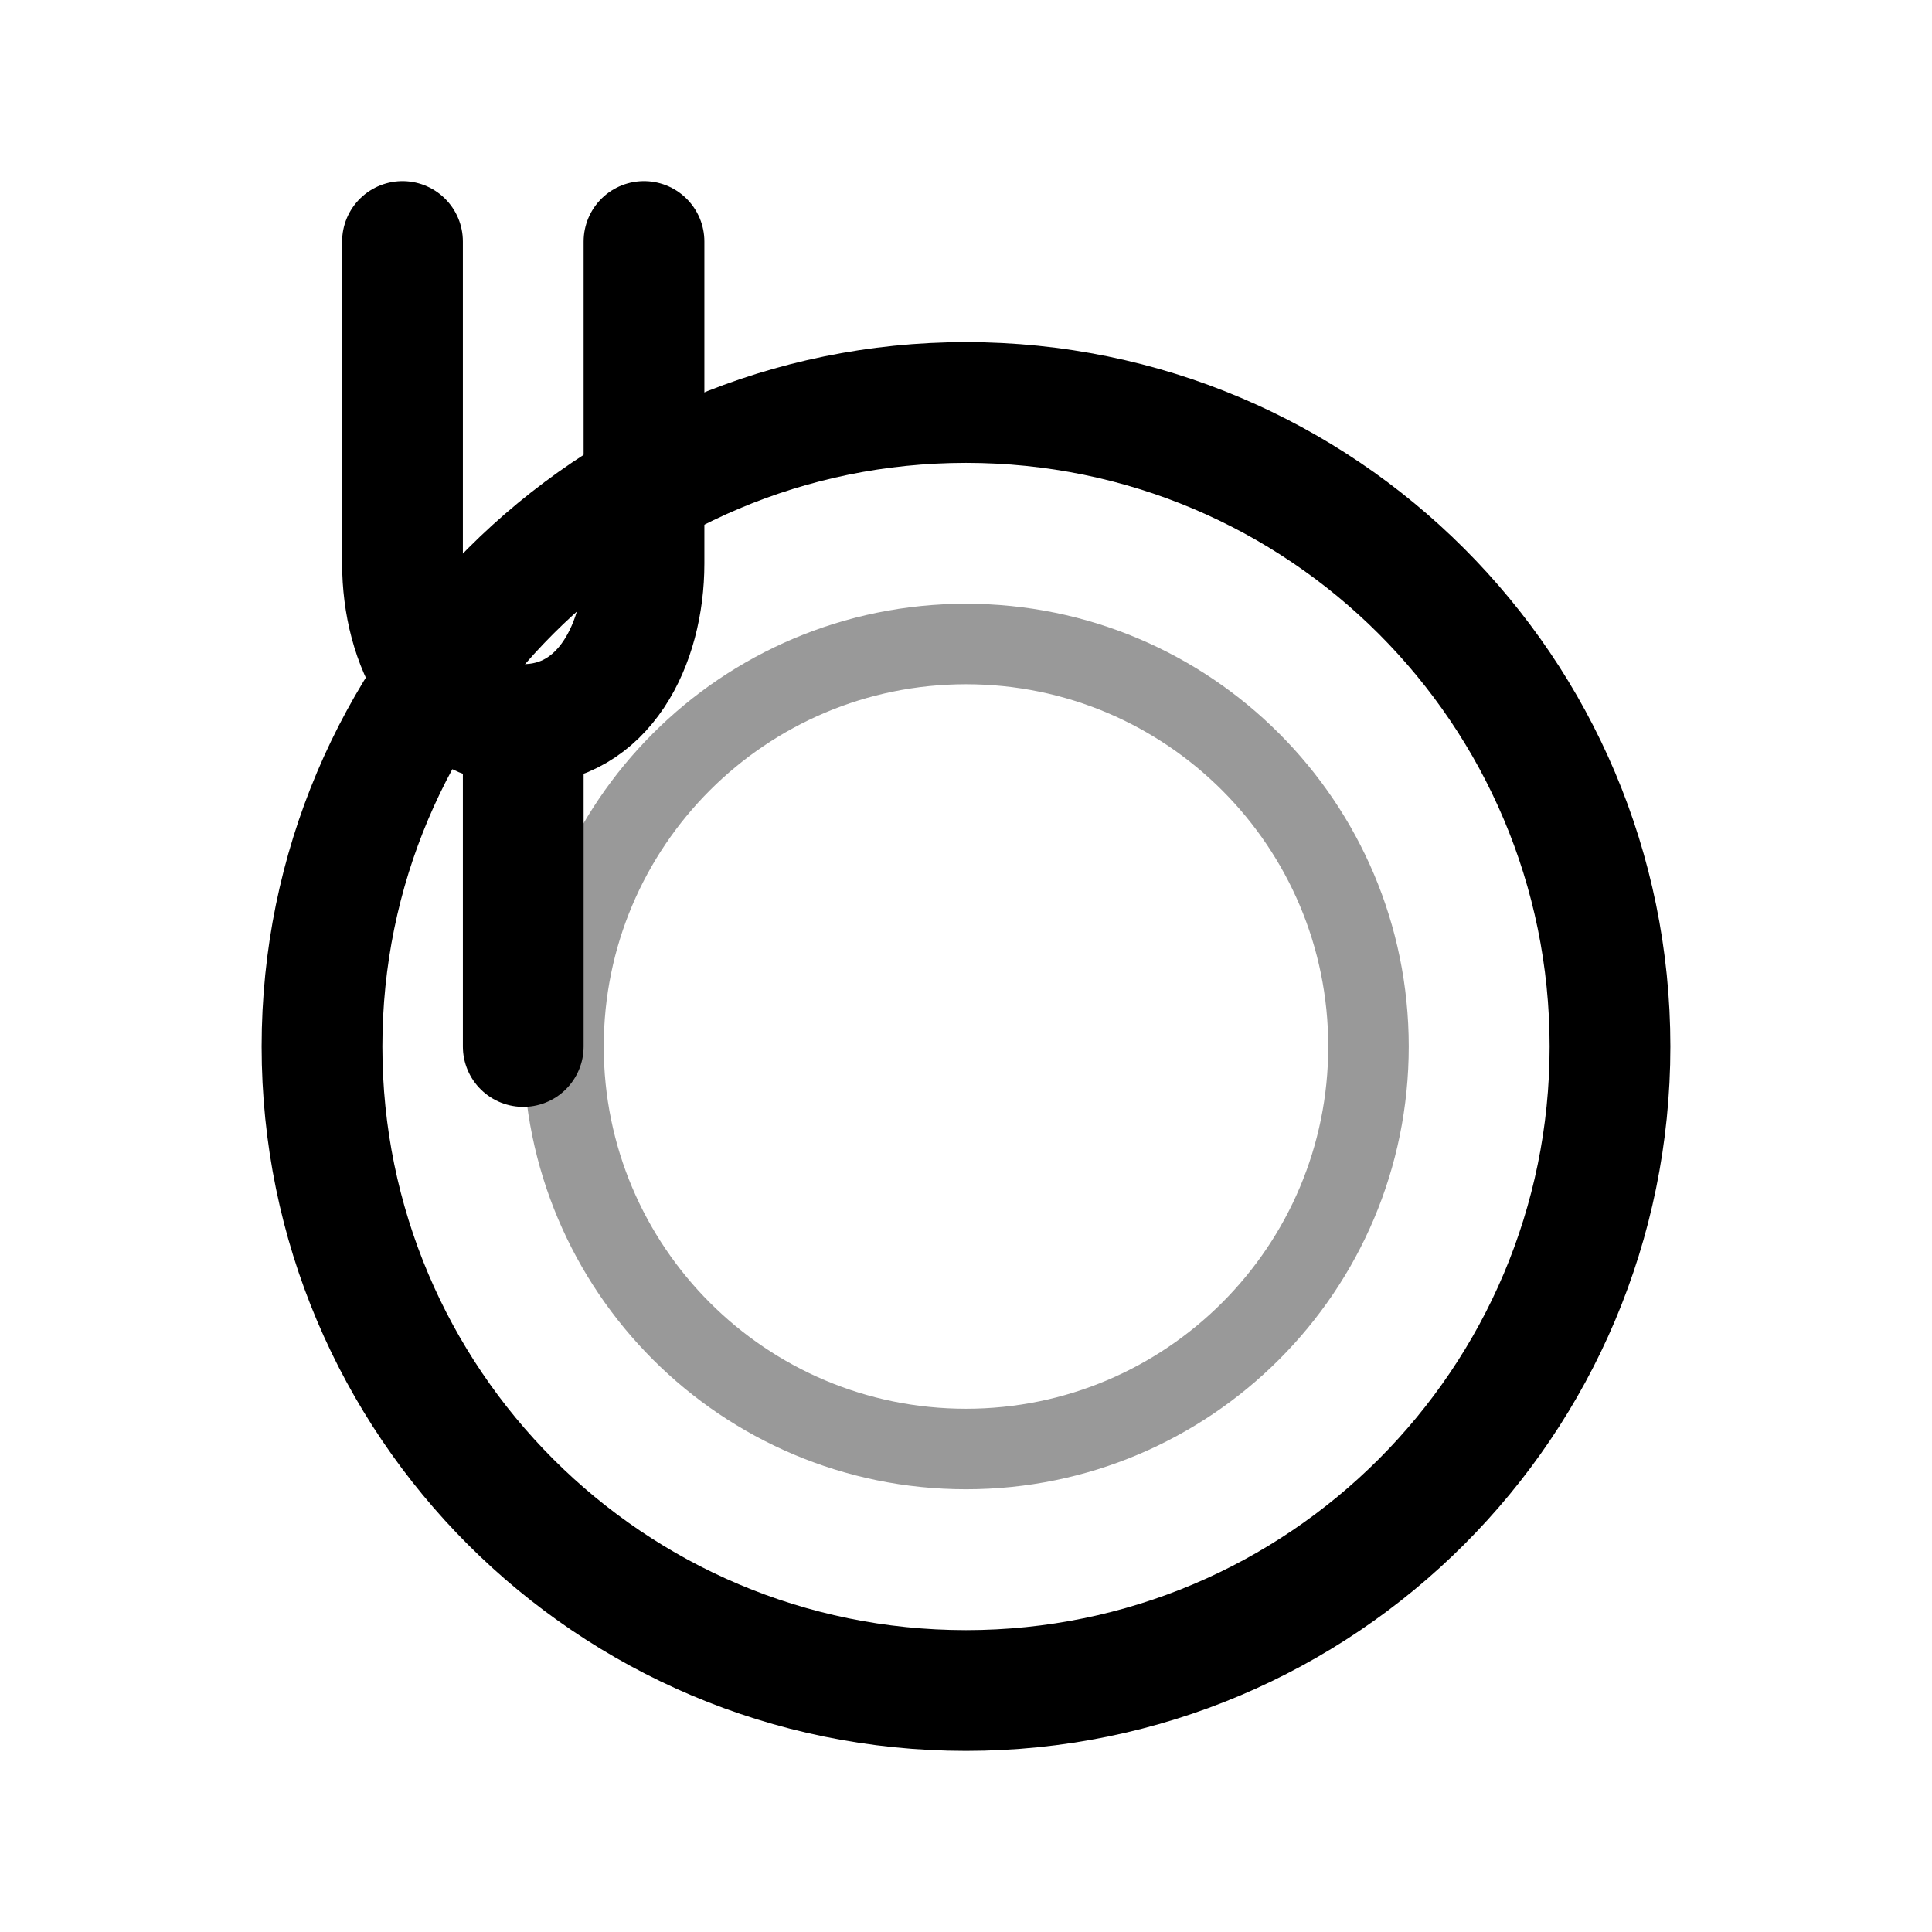
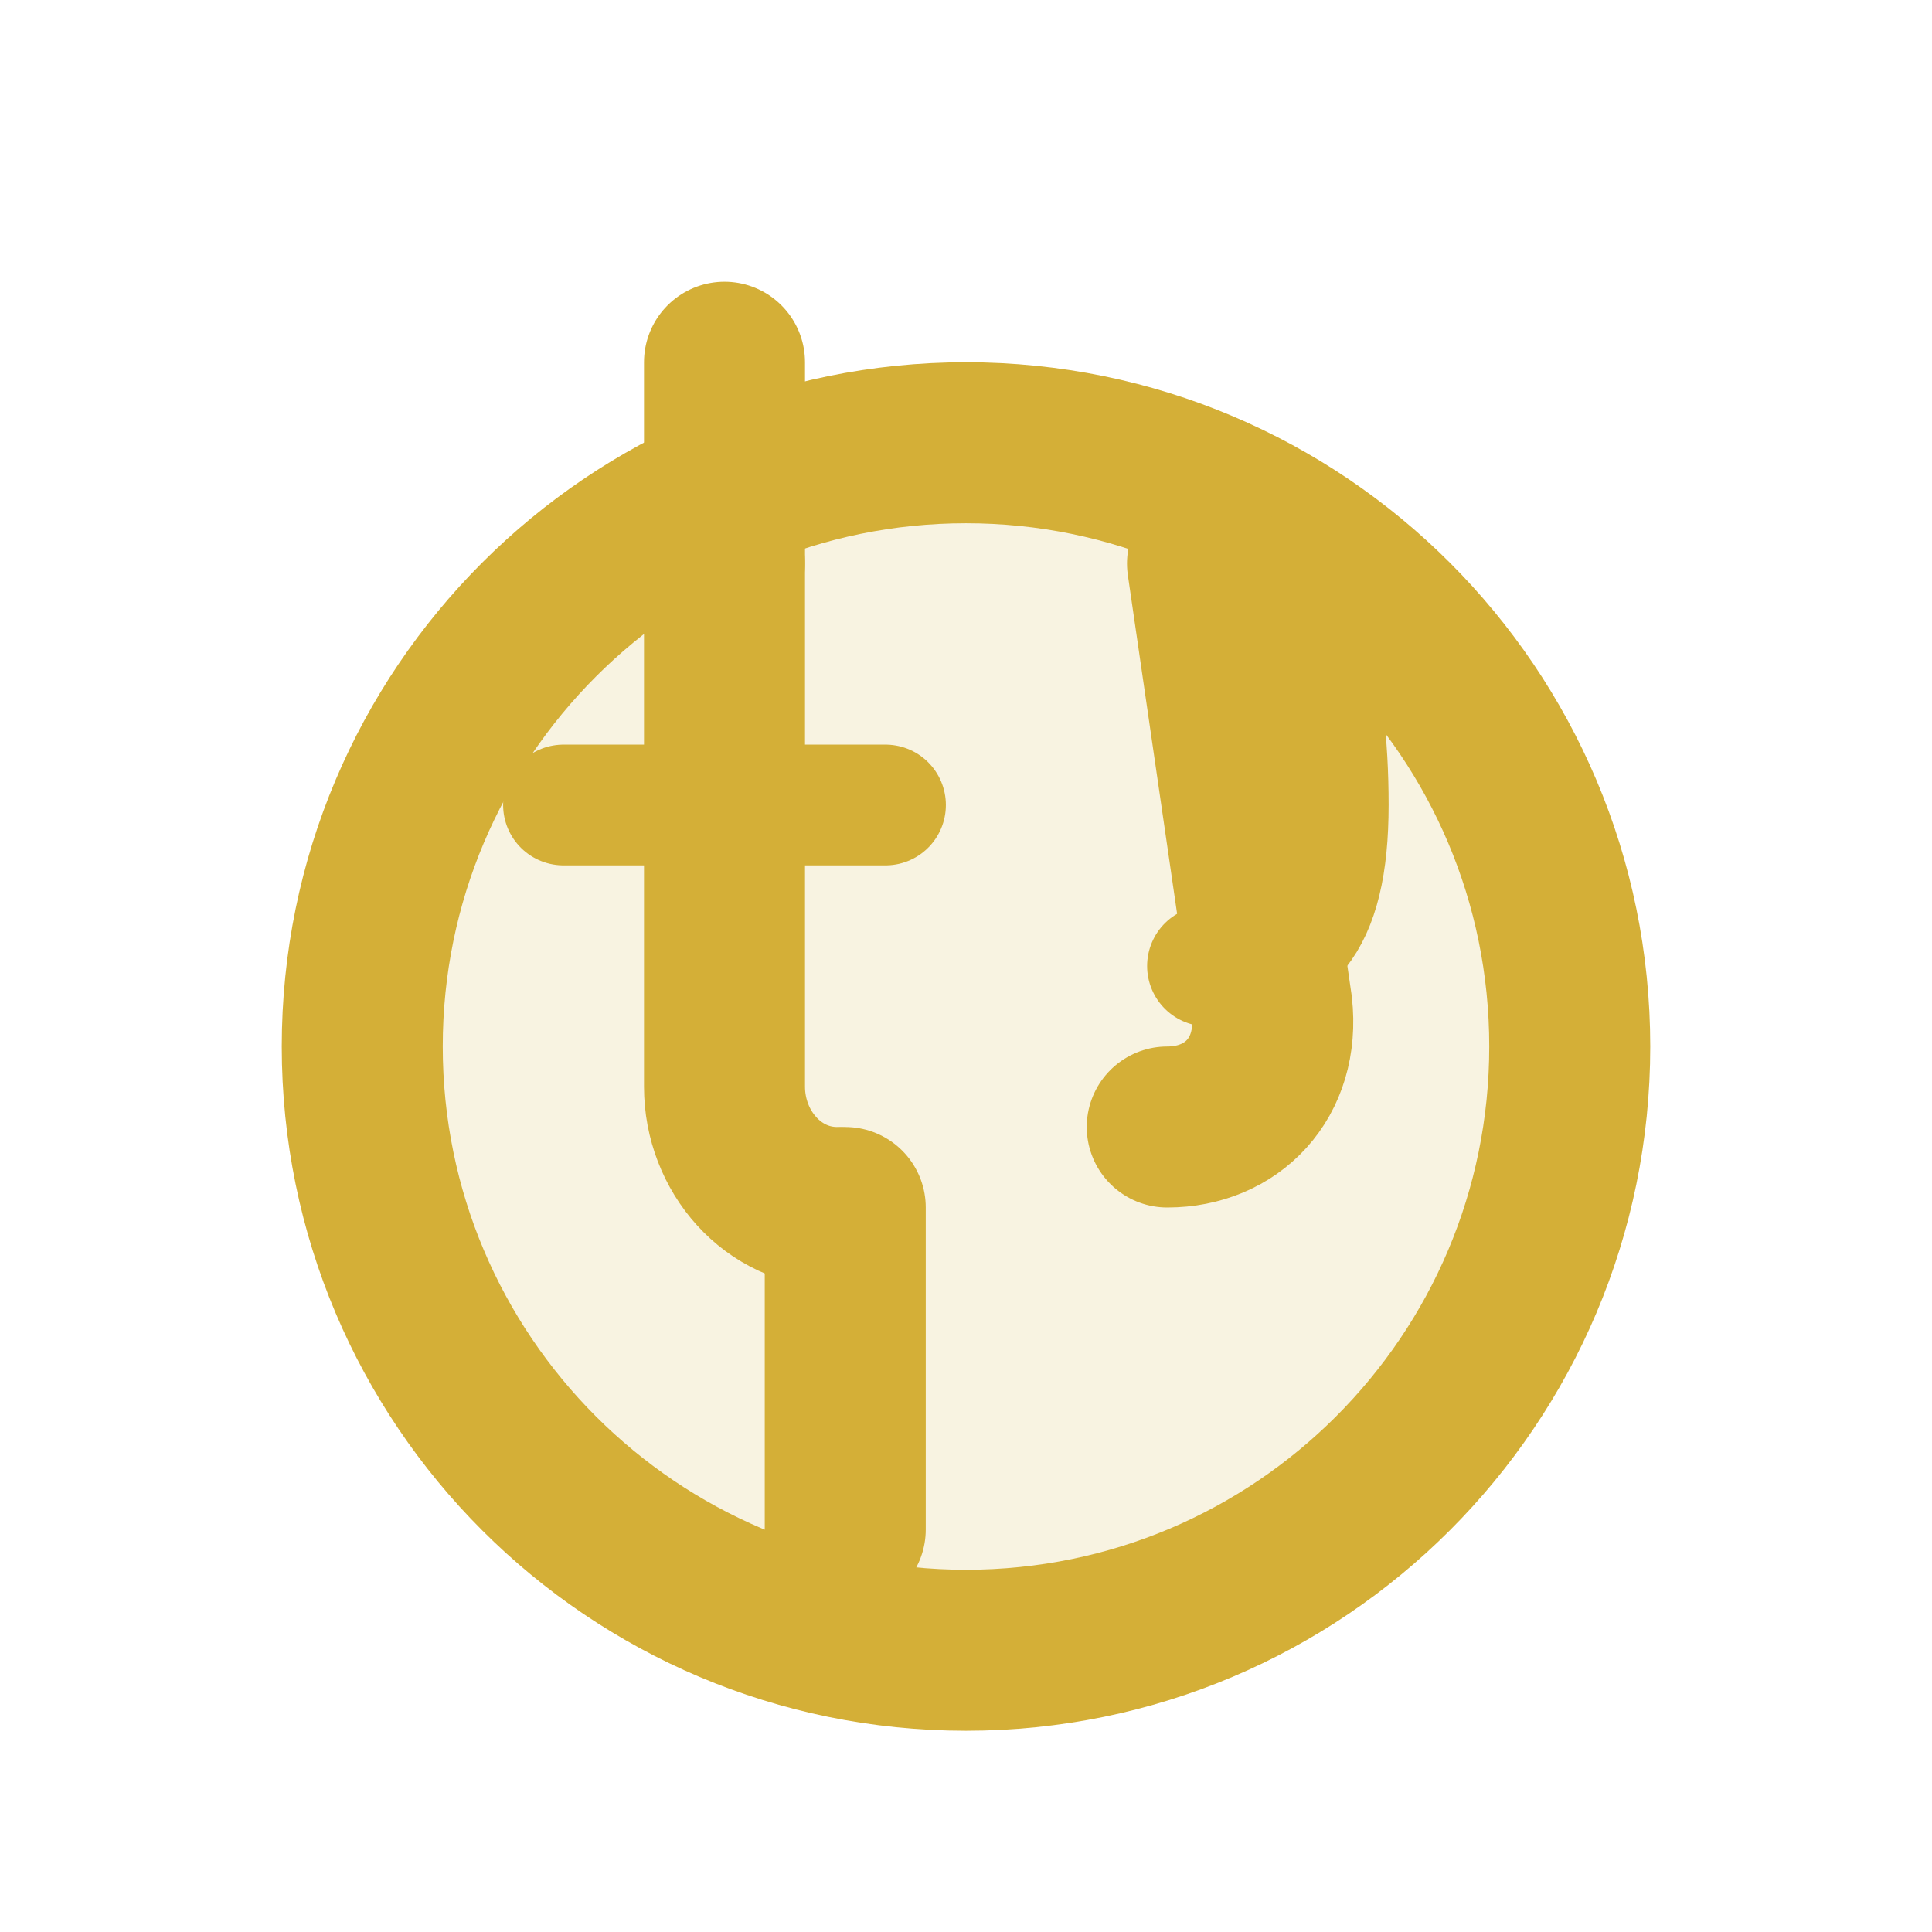
- <svg xmlns="http://www.w3.org/2000/svg" viewBox="0 0 24 24" fill="none" stroke="currentColor" stroke-width="1.5">
-   <circle cx="12" cy="13" r="8" />
-   <circle cx="12" cy="13" r="5" stroke-width="1" opacity="0.4" />
-   <path d="M5 3v4c0 1 .5 2 1.5 2S8 8 8 7V3M6.5 9v4" stroke-linecap="round" />
+ <svg xmlns="http://www.w3.org/2000/svg" viewBox="0 0 24 24" fill="none">
+   <circle cx="12" cy="13" r="7.5" fill="#D4AF37" fill-opacity="0.15" stroke="#D4AF37" stroke-width="2" />
+   <path d="M9 7V4.5" stroke="#D4AF37" stroke-width="2" stroke-linecap="round" />
+   <path d="M9 7v6.5c0 .8.6 1.5 1.4 1.5" stroke="#D4AF37" stroke-width="2" stroke-linecap="round" />
+   <line x1="7" y1="10" x2="11" y2="10" stroke="#D4AF37" stroke-width="1.5" stroke-linecap="round" />
+   <path d="M15 7l.8 5.5c.1.9-.5 1.5-1.3 1.5" stroke="#D4AF37" stroke-width="2" stroke-linecap="round" />
+   <path d="M15 7c1.2 0 1.5 1.5 1.5 3s-.5 2-1.5 2" stroke="#D4AF37" stroke-width="1.5" stroke-linecap="round" />
+   <line x1="10.5" y1="15" x2="10.5" y2="19" stroke="#D4AF37" stroke-width="2" stroke-linecap="round" />
</svg>
